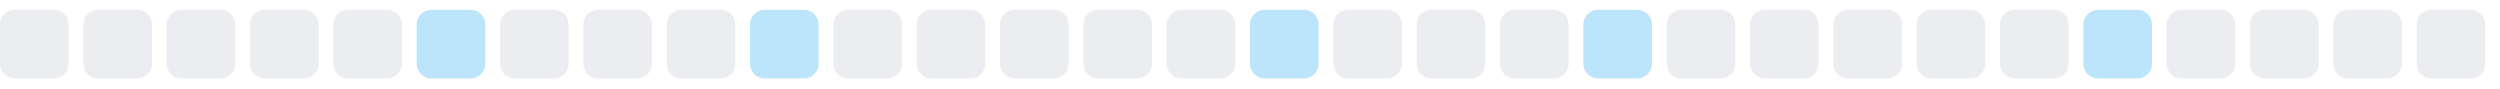
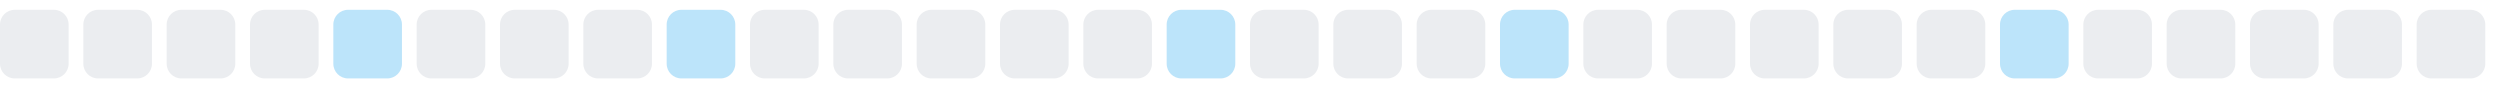
<svg xmlns="http://www.w3.org/2000/svg" width="255" height="9">
  <style>
        .level0 { fill: #ebedf0; }
        .level1 { fill: #bce4fa; }
        .level2 { fill: #75c7f7; }
        .level3 { fill: #30a9f2; }
        .level4 { fill: #008ee6; }
        @media (prefers-color-scheme: dark) {
          .level0 { fill: #161b22; }
          .level1 { fill: #0b3b5c; }
          .level2 { fill: #0a6299; }
          .level3 { fill: #008ee6; }
          .level4 { fill: #5bc4ff; }
        }
      </style>
  <rect x="0.0" y="1" width="7" height="7" rx="1.5" ry="1.5" class="level0" />
  <rect x="8.5" y="1" width="7" height="7" rx="1.5" ry="1.5" class="level0" />
  <rect x="17.0" y="1" width="7" height="7" rx="1.5" ry="1.5" class="level0" />
  <rect x="25.5" y="1" width="7" height="7" rx="1.5" ry="1.5" class="level0" />
-   <rect x="34.0" y="1" width="7" height="7" rx="1.5" ry="1.5" class="level0" />
-   <rect x="42.5" y="1" width="7" height="7" rx="1.5" ry="1.5" class="level1" />
+   <rect x="34.0" y="1" width="7" height="7" rx="1.5" ry="1.5" class="level1" />
+   <rect x="42.5" y="1" width="7" height="7" rx="1.5" ry="1.5" class="level0" />
  <rect x="51.0" y="1" width="7" height="7" rx="1.5" ry="1.5" class="level0" />
  <rect x="59.5" y="1" width="7" height="7" rx="1.5" ry="1.5" class="level0" />
-   <rect x="68.0" y="1" width="7" height="7" rx="1.5" ry="1.5" class="level0" />
-   <rect x="76.5" y="1" width="7" height="7" rx="1.5" ry="1.5" class="level1" />
+   <rect x="68.0" y="1" width="7" height="7" rx="1.5" ry="1.5" class="level1" />
+   <rect x="76.5" y="1" width="7" height="7" rx="1.5" ry="1.5" class="level0" />
  <rect x="85.0" y="1" width="7" height="7" rx="1.5" ry="1.5" class="level0" />
  <rect x="93.5" y="1" width="7" height="7" rx="1.5" ry="1.5" class="level0" />
  <rect x="102.0" y="1" width="7" height="7" rx="1.5" ry="1.5" class="level0" />
  <rect x="110.5" y="1" width="7" height="7" rx="1.5" ry="1.5" class="level0" />
-   <rect x="119.0" y="1" width="7" height="7" rx="1.5" ry="1.5" class="level0" />
-   <rect x="127.5" y="1" width="7" height="7" rx="1.5" ry="1.5" class="level1" />
+   <rect x="119.0" y="1" width="7" height="7" rx="1.5" ry="1.5" class="level1" />
+   <rect x="127.5" y="1" width="7" height="7" rx="1.5" ry="1.5" class="level0" />
  <rect x="136.0" y="1" width="7" height="7" rx="1.5" ry="1.5" class="level0" />
  <rect x="144.5" y="1" width="7" height="7" rx="1.5" ry="1.5" class="level0" />
-   <rect x="153.0" y="1" width="7" height="7" rx="1.5" ry="1.5" class="level0" />
-   <rect x="161.5" y="1" width="7" height="7" rx="1.5" ry="1.5" class="level1" />
+   <rect x="153.0" y="1" width="7" height="7" rx="1.5" ry="1.5" class="level1" />
+   <rect x="161.5" y="1" width="7" height="7" rx="1.5" ry="1.5" class="level0" />
  <rect x="170.0" y="1" width="7" height="7" rx="1.5" ry="1.5" class="level0" />
  <rect x="178.5" y="1" width="7" height="7" rx="1.5" ry="1.5" class="level0" />
  <rect x="187.0" y="1" width="7" height="7" rx="1.5" ry="1.5" class="level0" />
  <rect x="195.5" y="1" width="7" height="7" rx="1.5" ry="1.5" class="level0" />
-   <rect x="204.0" y="1" width="7" height="7" rx="1.5" ry="1.5" class="level0" />
-   <rect x="212.5" y="1" width="7" height="7" rx="1.5" ry="1.5" class="level1" />
+   <rect x="204.0" y="1" width="7" height="7" rx="1.5" ry="1.5" class="level1" />
+   <rect x="212.5" y="1" width="7" height="7" rx="1.5" ry="1.5" class="level0" />
  <rect x="221.0" y="1" width="7" height="7" rx="1.5" ry="1.5" class="level0" />
  <rect x="229.5" y="1" width="7" height="7" rx="1.5" ry="1.5" class="level0" />
  <rect x="238.0" y="1" width="7" height="7" rx="1.5" ry="1.5" class="level0" />
  <rect x="246.5" y="1" width="7" height="7" rx="1.5" ry="1.5" class="level0" />
</svg>
